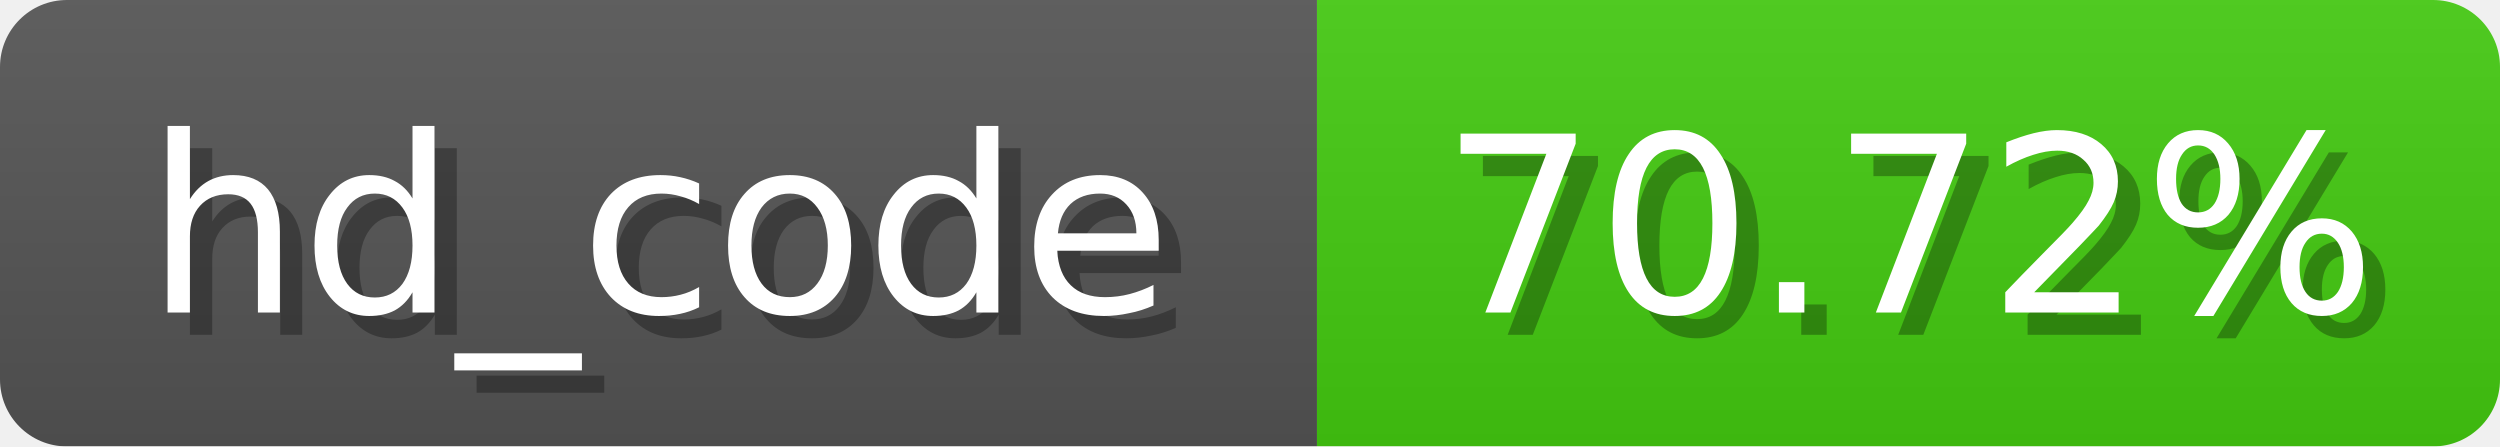
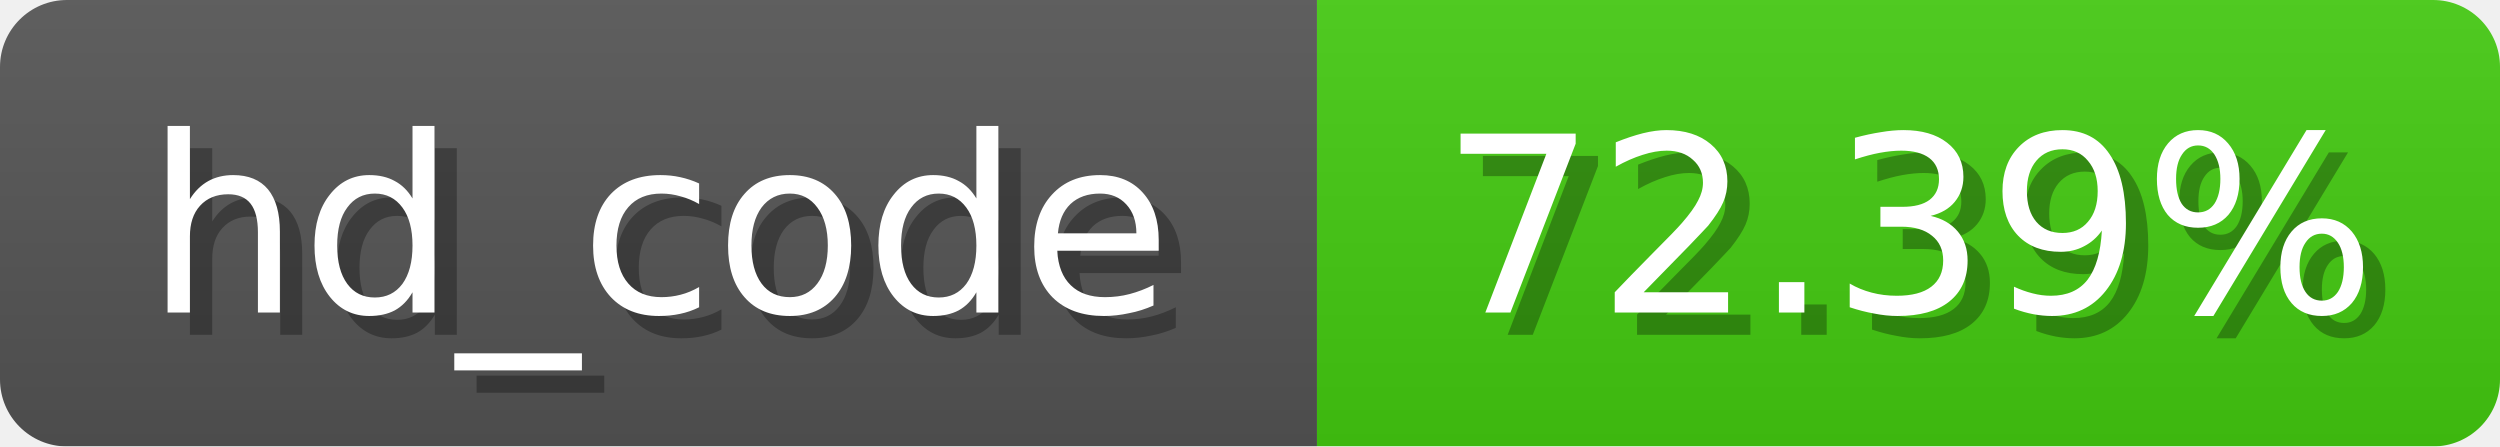
<svg xmlns="http://www.w3.org/2000/svg" width="112" height="20">
  <linearGradient id="b" x2="0" y2="100%">
    <stop offset="0" stop-color="#bbb" stop-opacity=".1" />
    <stop offset="1" stop-opacity=".1" />
  </linearGradient>
  <mask id="anybadge_3">
    <rect width="112" height="20" rx="3" fill="#fff" />
  </mask>
  <g mask="url(#anybadge_3)">
    <path fill="#555" d="M0 0h59v20H0z" />
    <path fill="#4C1" d="M59 0h53v20H59z" />
    <path fill="url(#b)" d="M0 0h112v20H0z" />
  </g>
  <g fill="#fff" text-anchor="middle" font-family="DejaVu Sans,Verdana,Geneva,sans-serif" font-size="11">
    <text x="30.5" y="15" fill="#010101" fill-opacity=".3">hd_code</text>
    <text x="29.5" y="14">hd_code</text>
  </g>
  <g fill="#fff" text-anchor="middle" font-family="DejaVu Sans,Verdana,Geneva,sans-serif" font-size="11">
-     <text x="86.5" y="15" fill="#010101" fill-opacity=".3">70.72%</text>
-     <text x="85.5" y="14">70.72%</text>
+     <text x="86.5" y="15" fill="#010101" fill-opacity=".3">72.39%</text>
+     <text x="85.5" y="14">72.39%</text>
  </g>
</svg>
